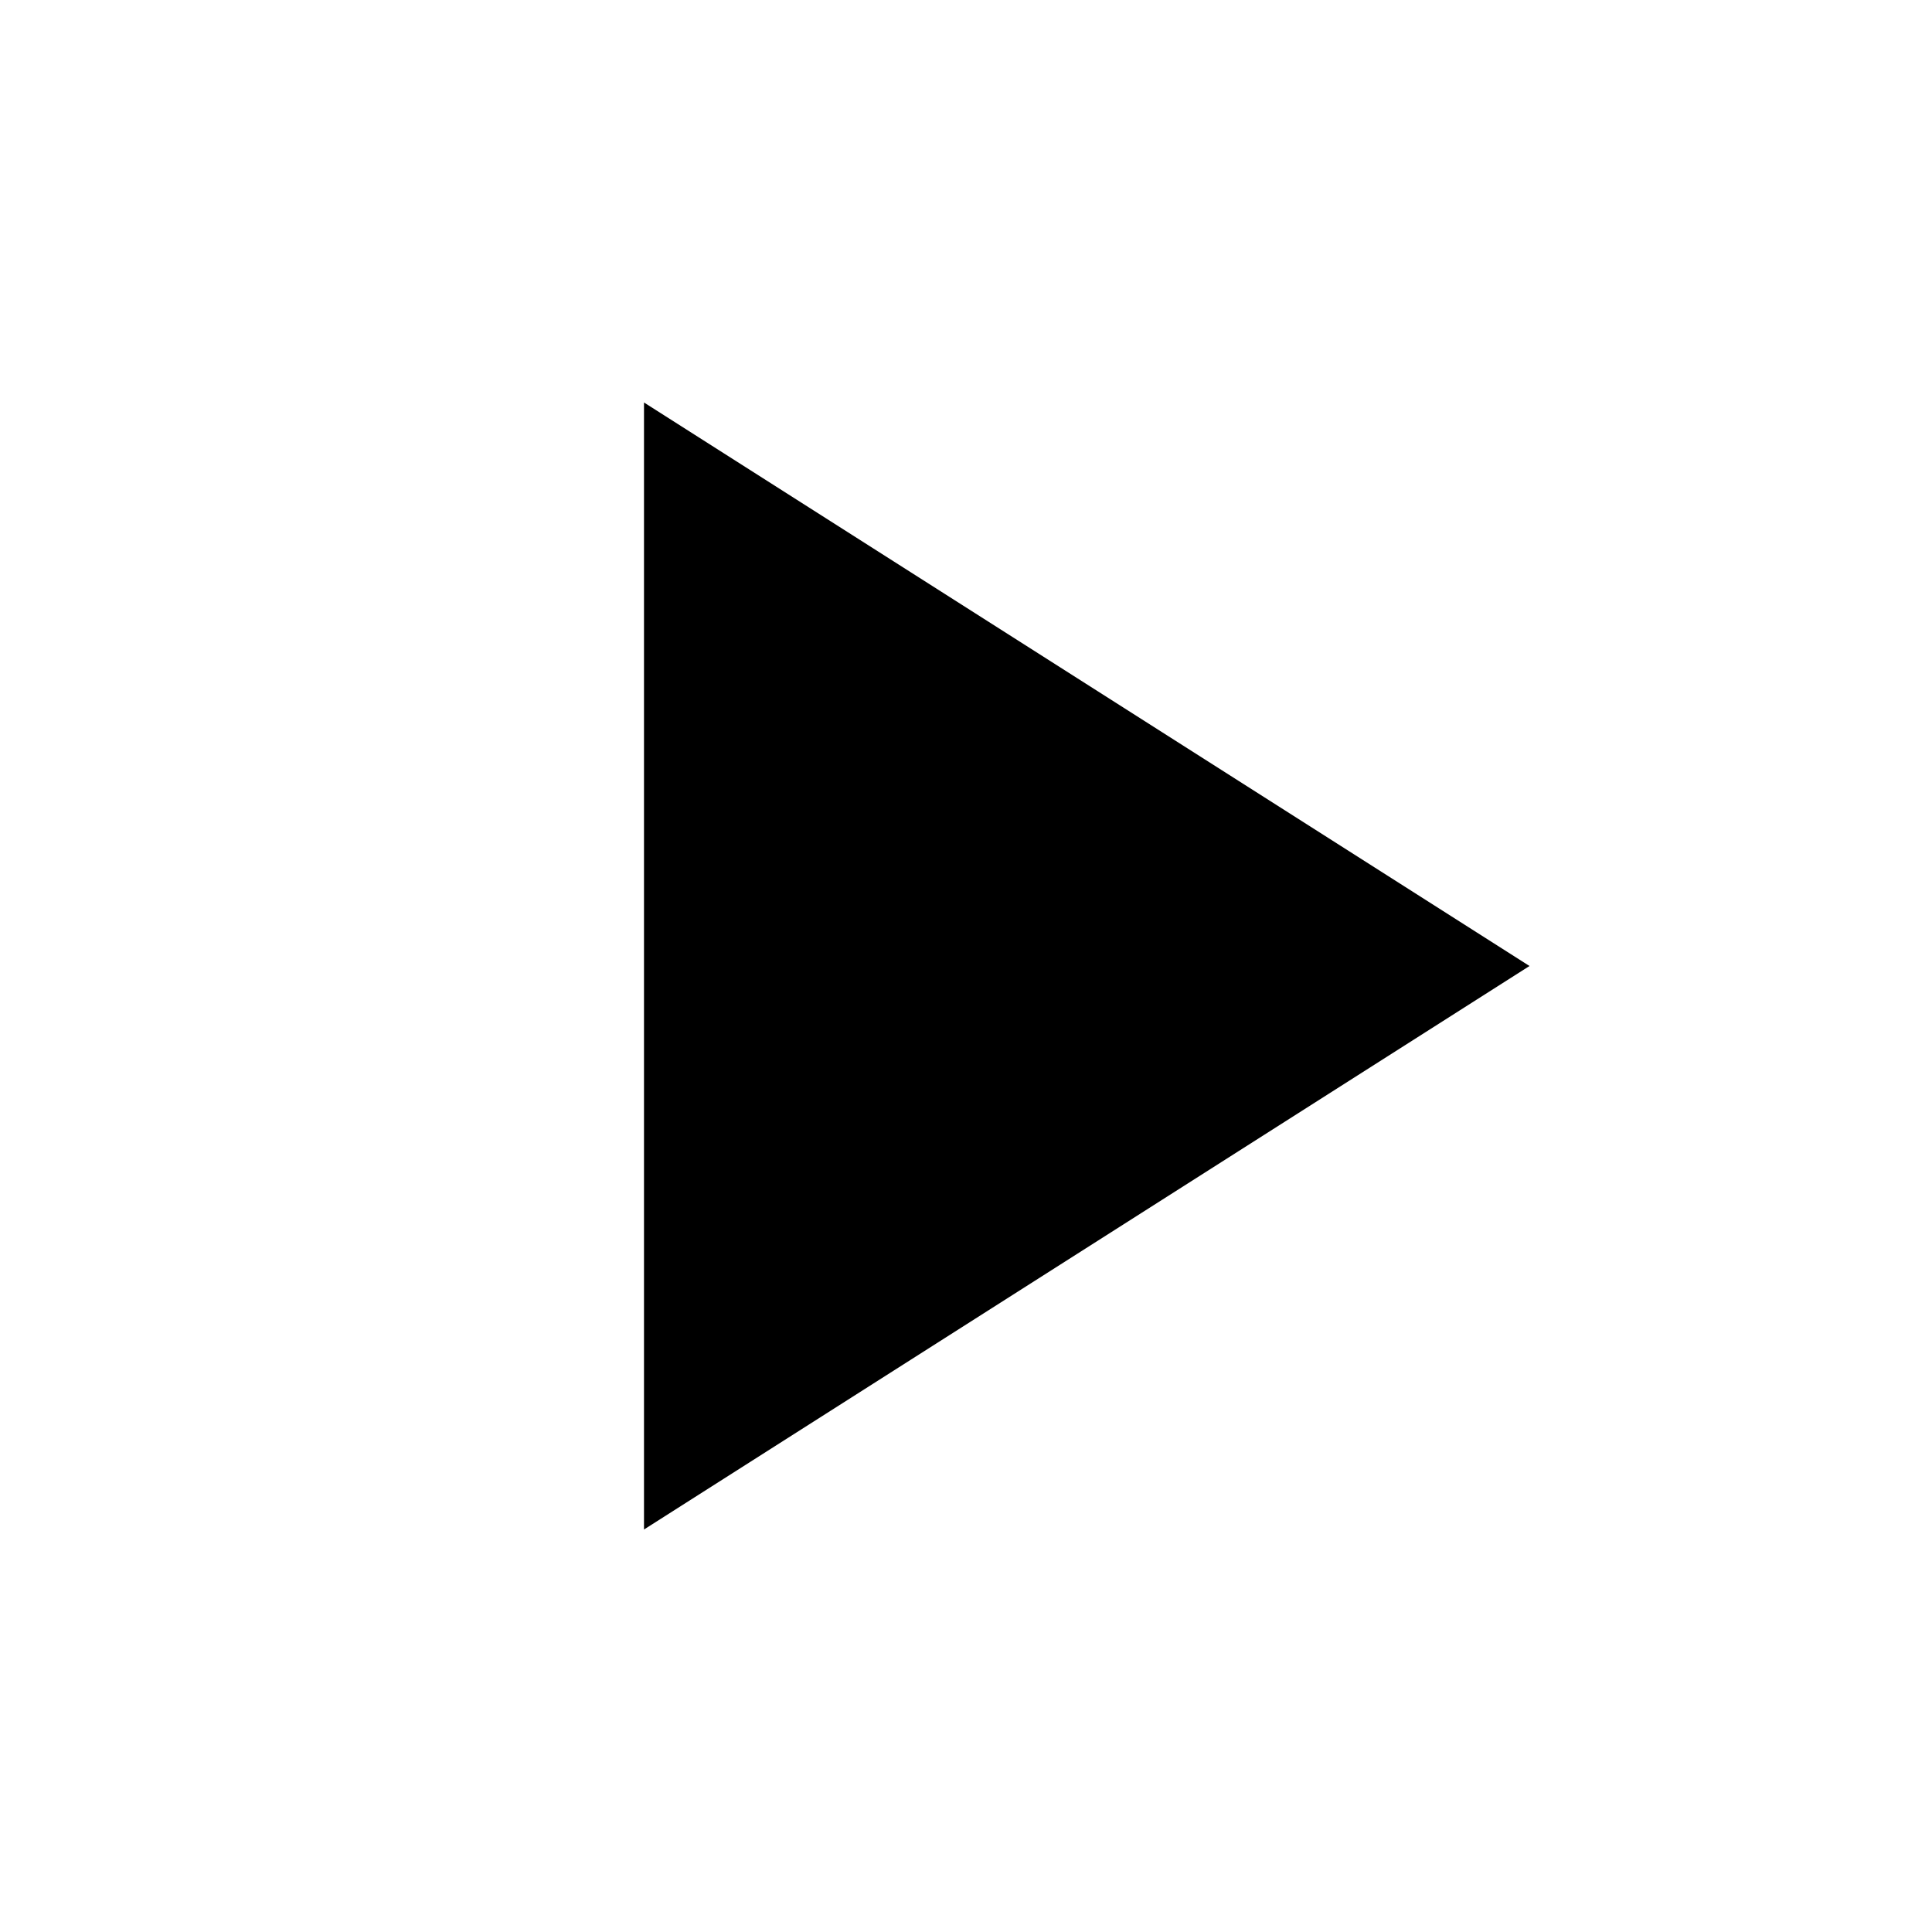
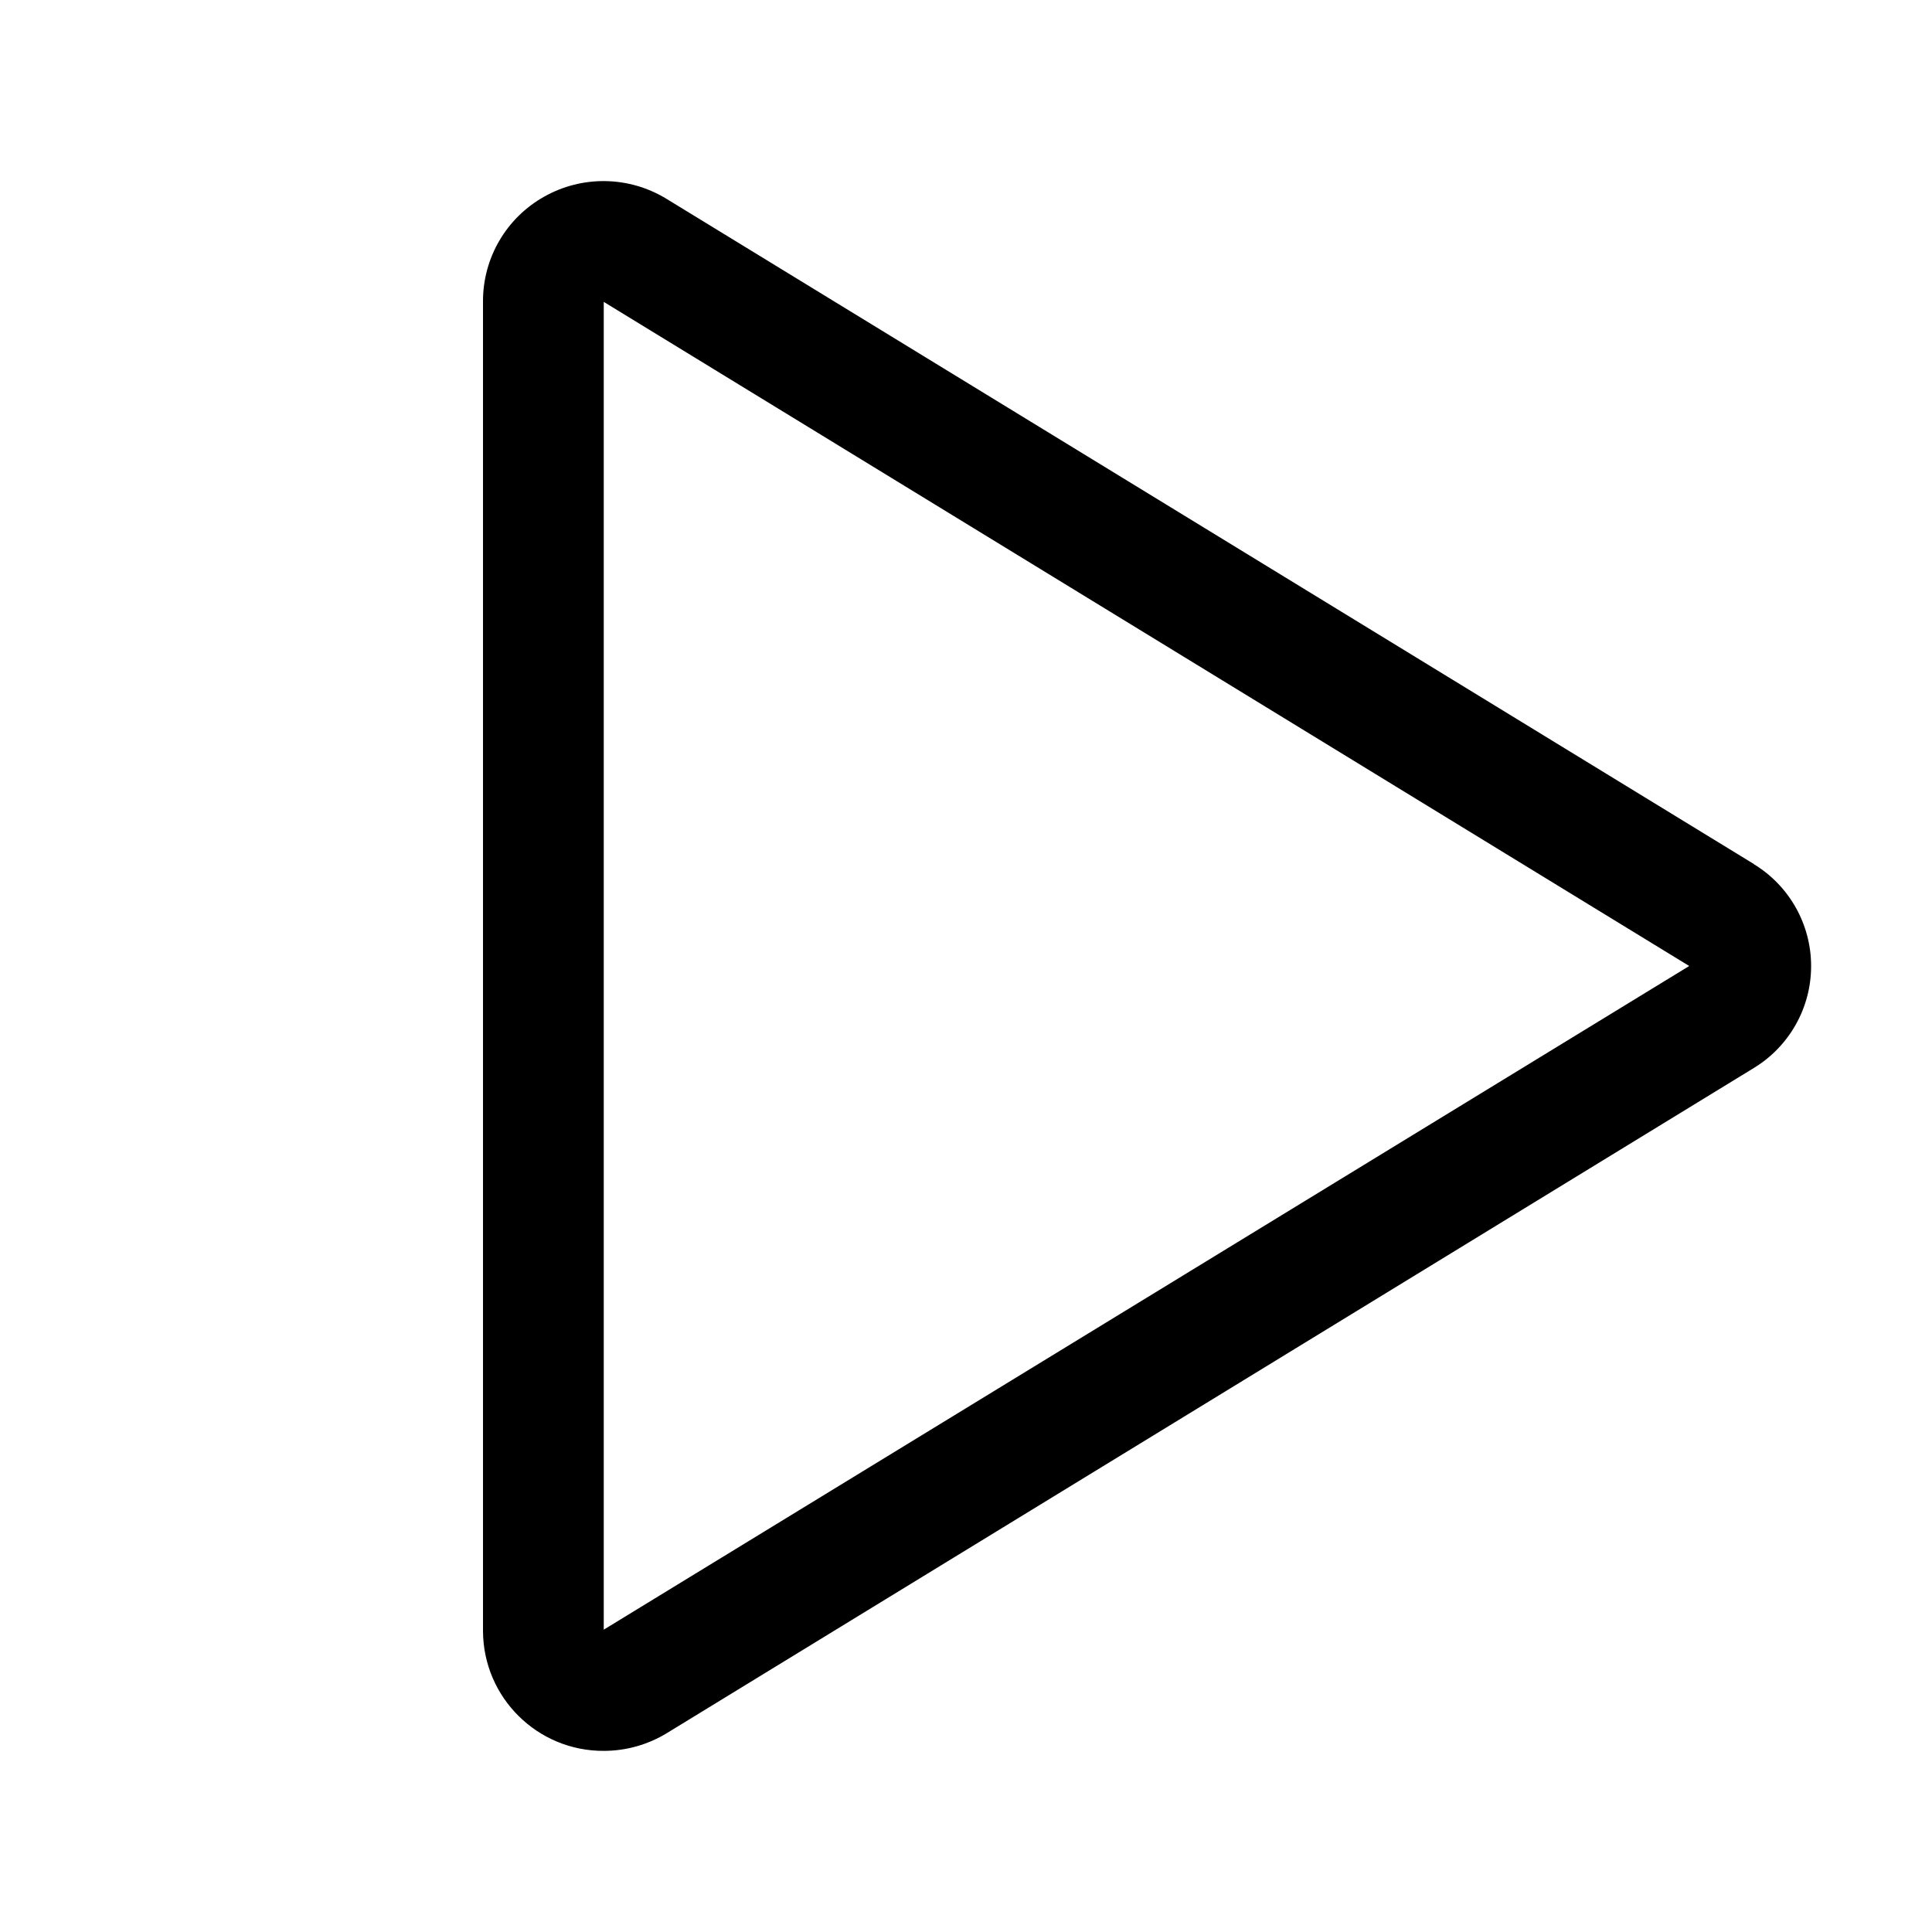
- <svg xmlns="http://www.w3.org/2000/svg" viewBox="0 0 24 24" aria-hidden="true" focusable="false" fill="currentColor">
-   <path d="M8 5v14l11-7z" />
+ <svg xmlns="http://www.w3.org/2000/svg" viewBox="0 0 256 256" aria-hidden="true" focusable="false" fill="currentColor">
+   <path d="M232.4 114.49 88.32 26.35a16 16 0 0 0-16.2-.3A15.86 15.86 0 0 0 64 39.87v176.26A15.94 15.94 0 0 0 80 232a16.07 16.07 0 0 0 8.36-2.35l144.04-88.14a15.81 15.81 0 0 0 0-27ZM80 215.94V40l143.83 88Z" />
</svg>
